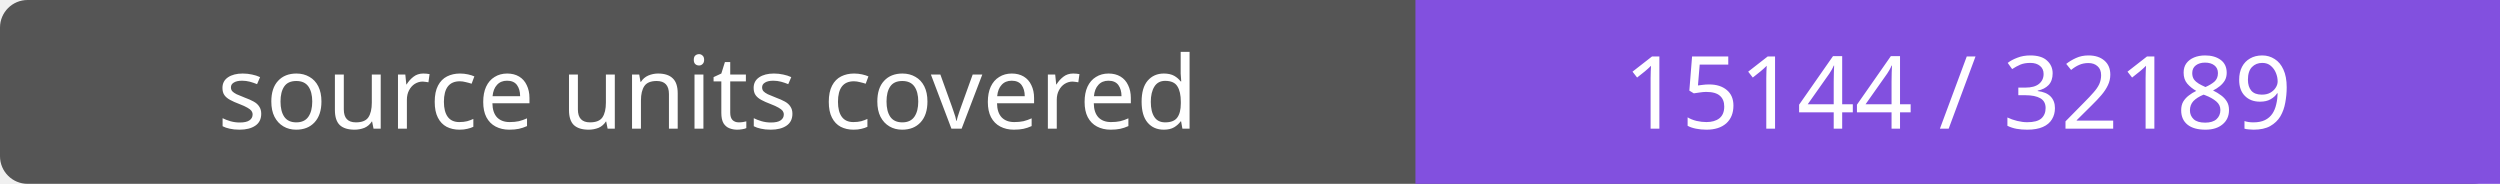
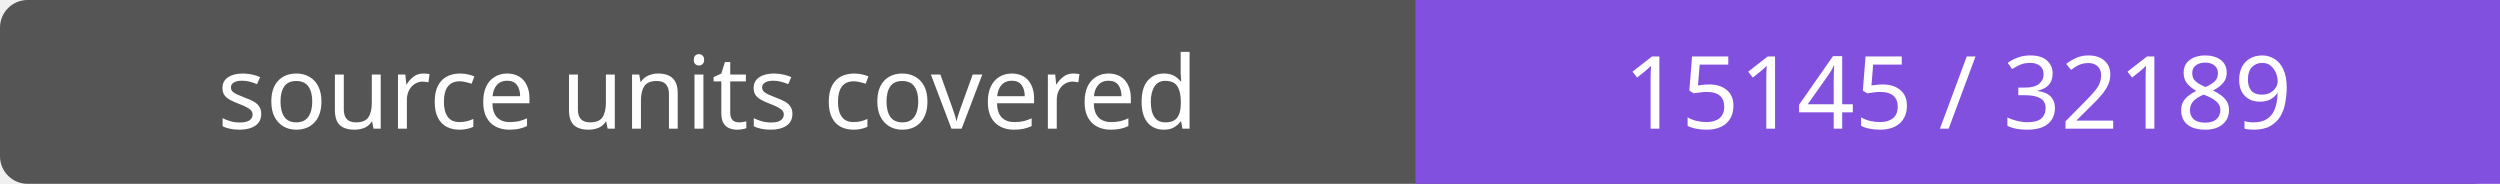
- <svg xmlns="http://www.w3.org/2000/svg" width="272" height="20" role="img" aria-label="source units covered: 15144 / 32189">
+ <svg xmlns="http://www.w3.org/2000/svg" width="272" height="20" role="img" aria-label="source units covered: 15145 / 32189">
  <rect width="272" height="20" rx="3" fill="#555" />
  <path fill="#8250df" d="M154 0h118v20H154z" />
  <g fill="#fff" text-anchor="middle" font-family="Verdana,sans-serif" font-size="11">
    <text x="77.0" y="14">source units covered</text>
-     <text x="213.0" y="14">15144 / 32189</text>
+     <text x="213.0" y="14">15145 / 32189</text>
  </g>
</svg>
